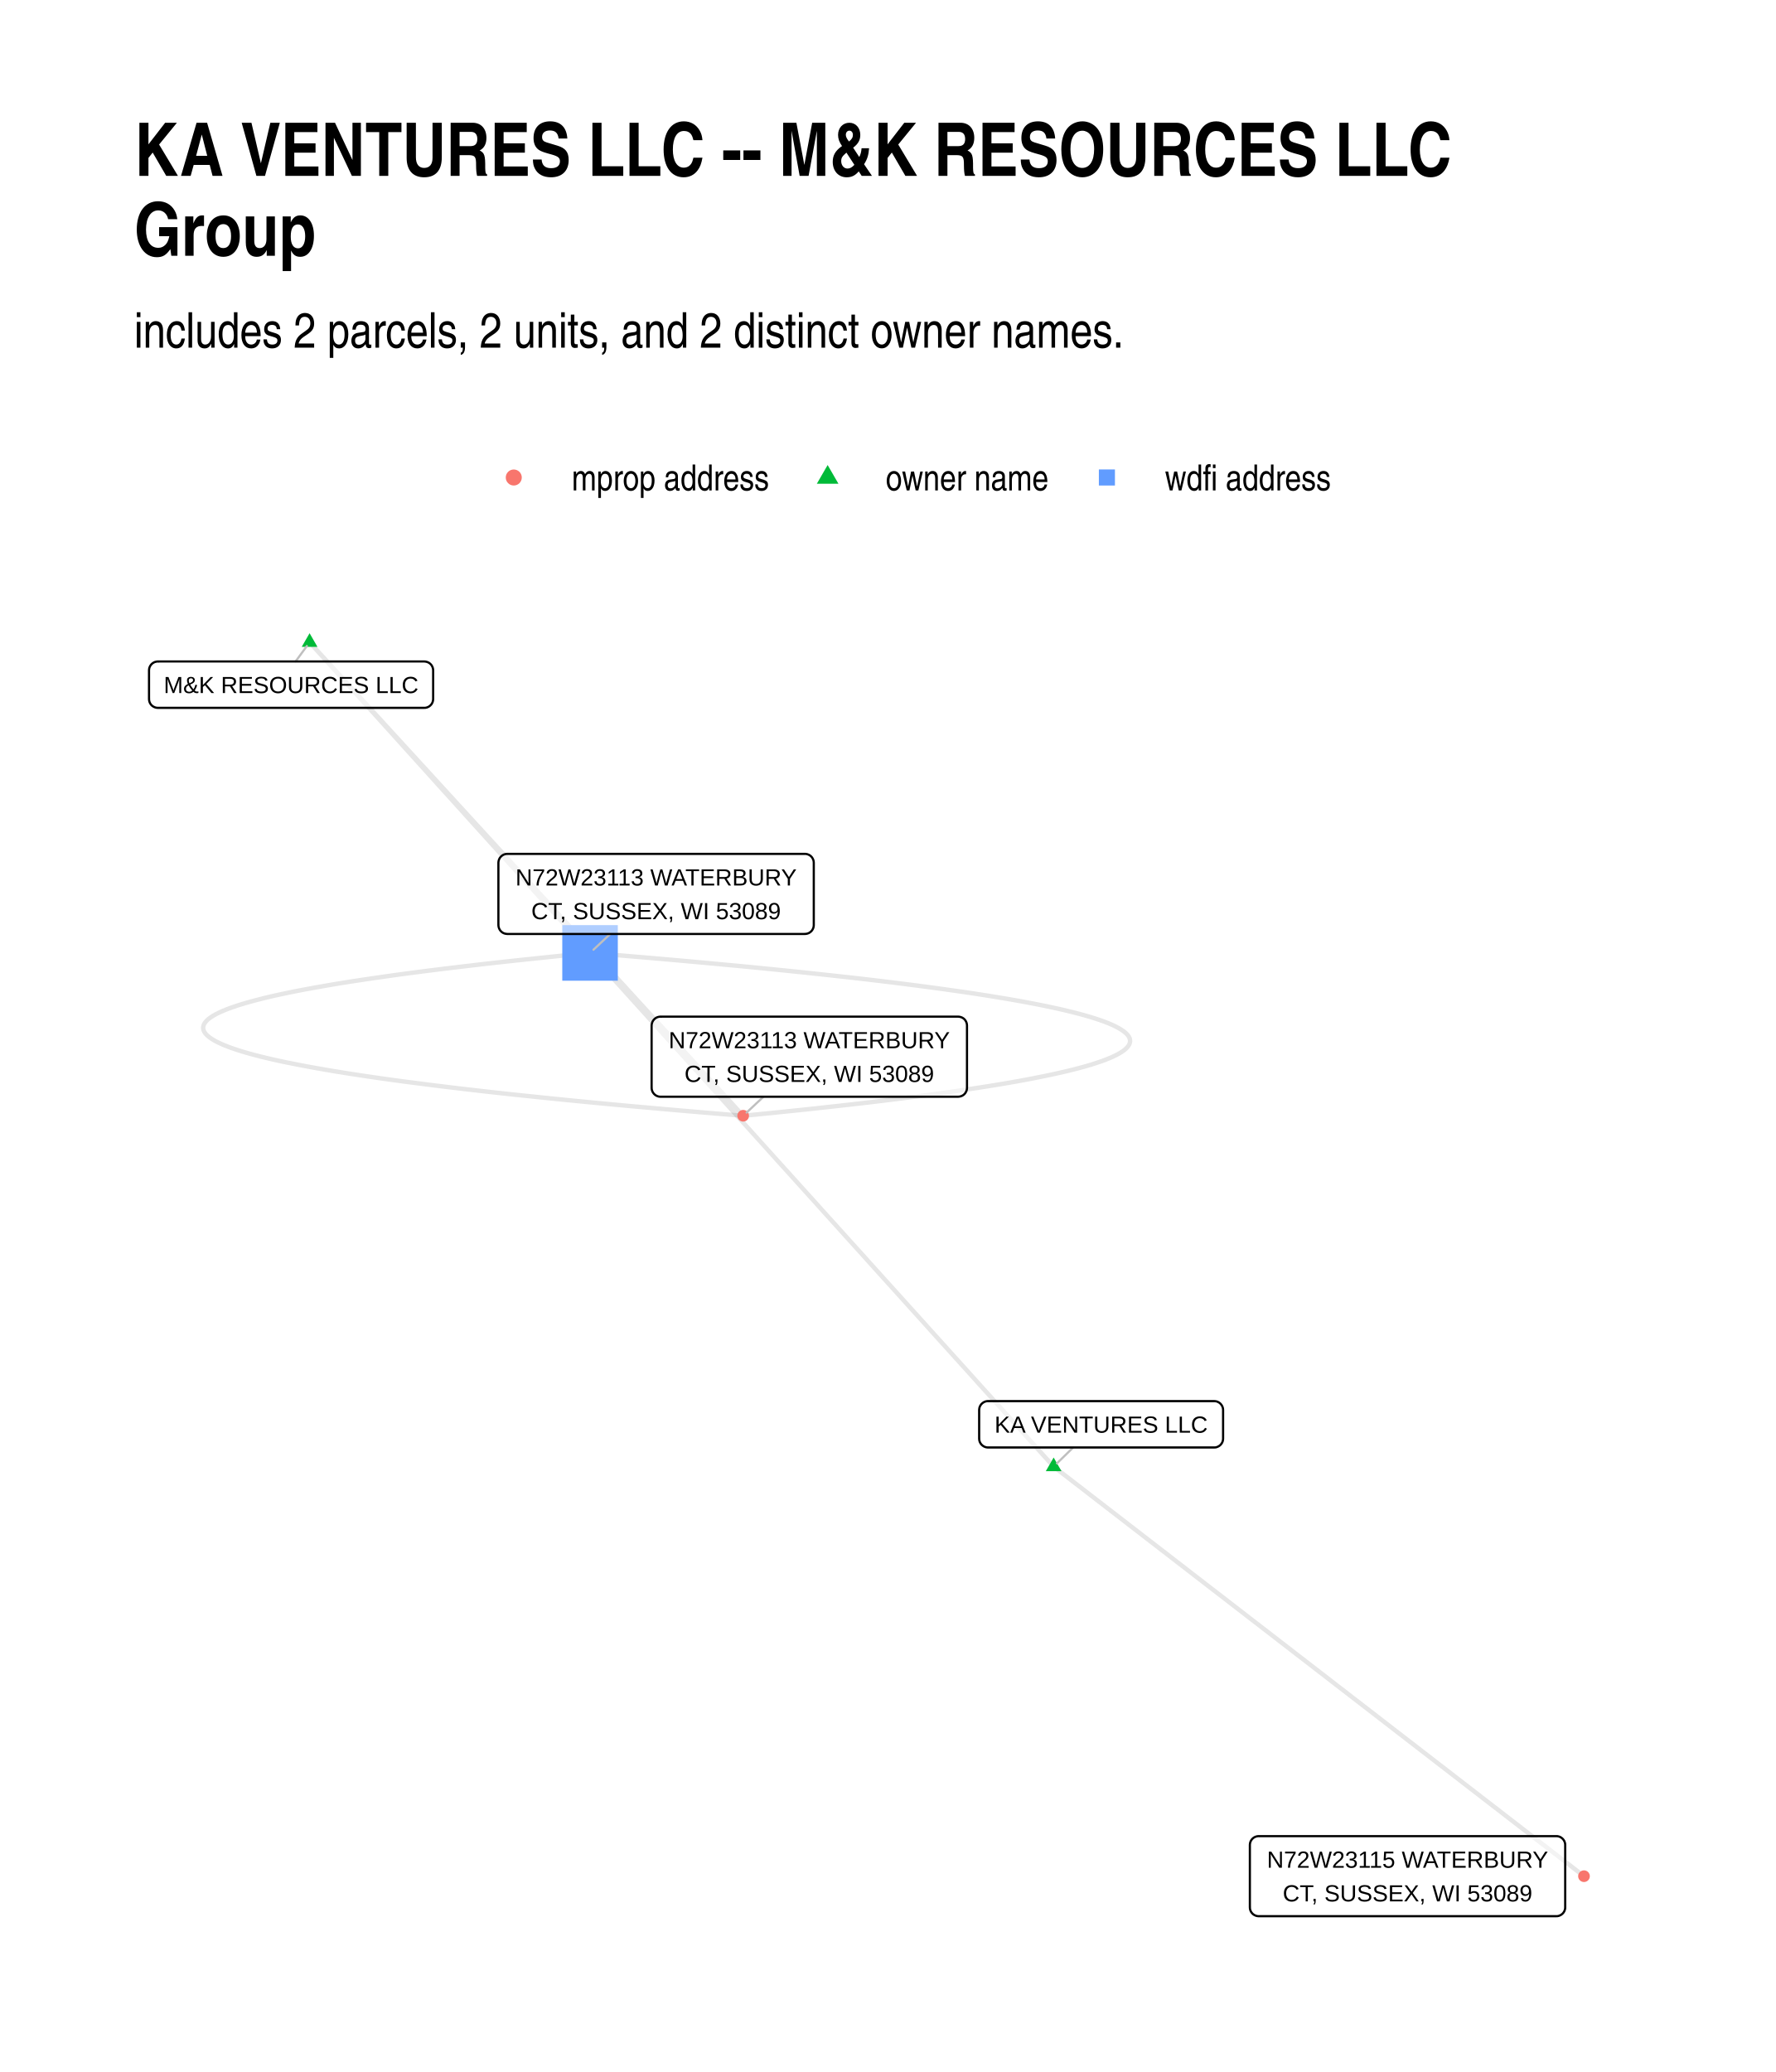
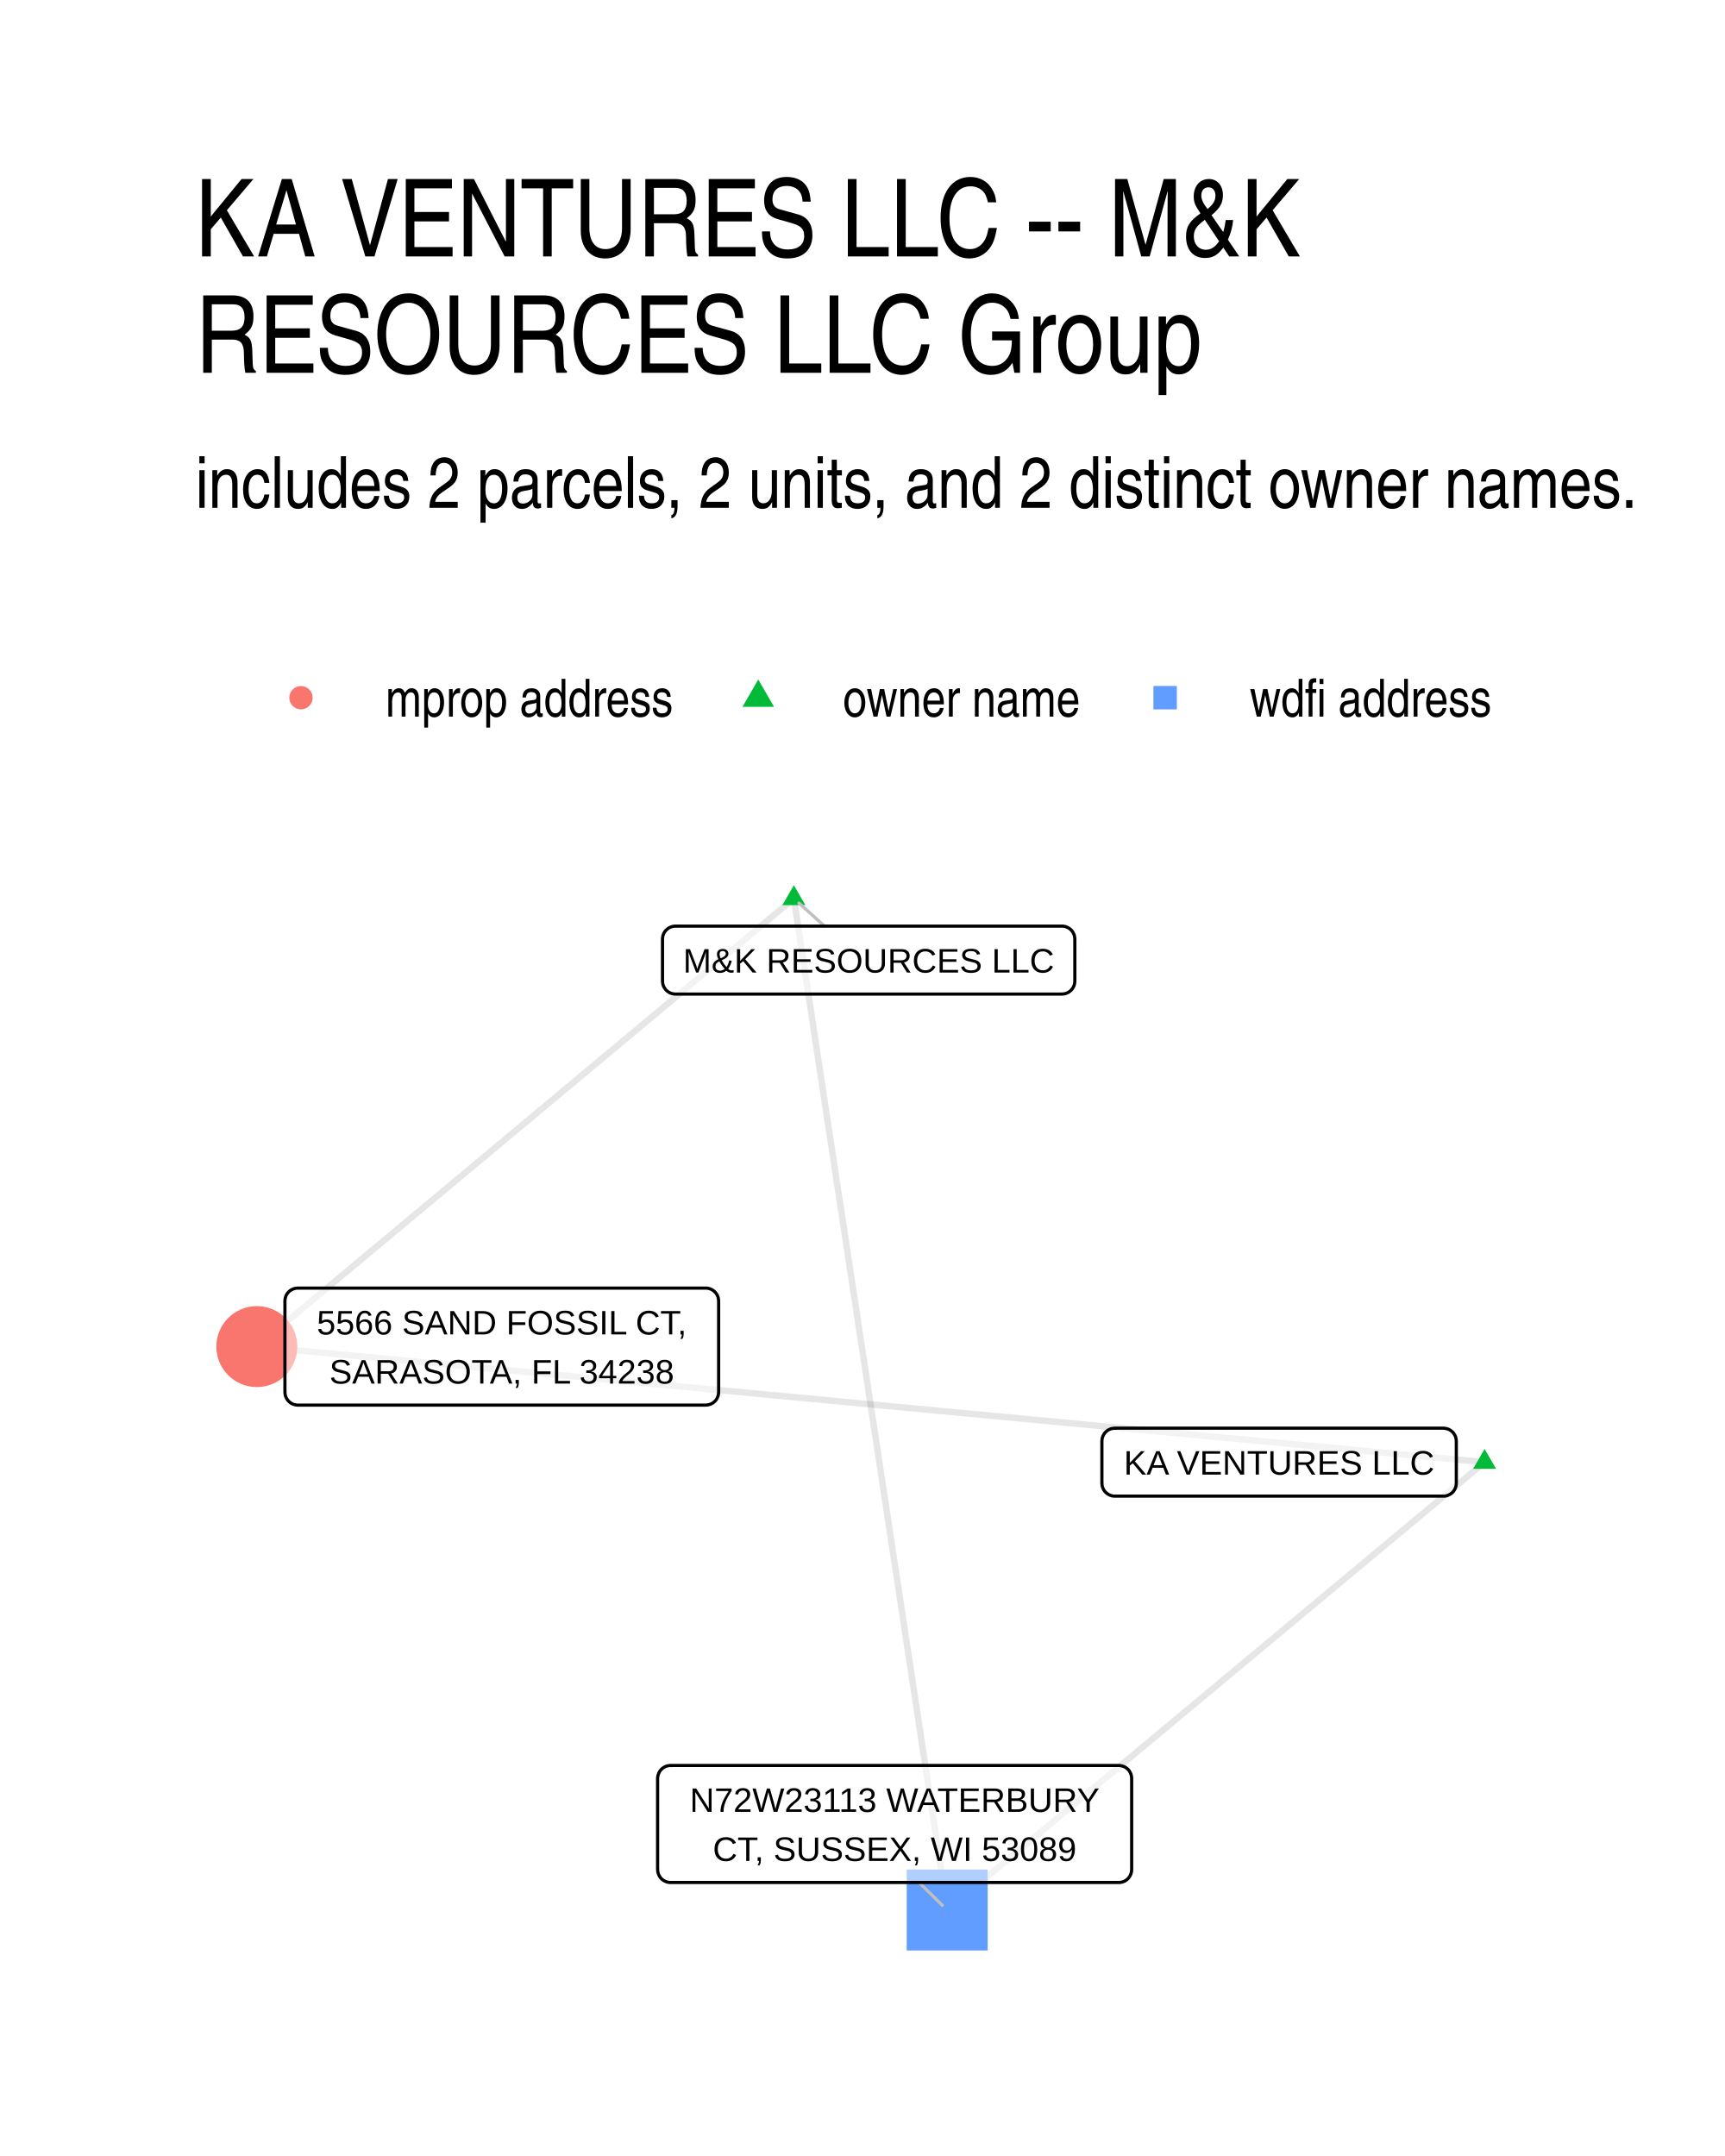
- <svg xmlns="http://www.w3.org/2000/svg" width="576" height="672" class="svglite" viewBox="0 0 432 504">
+ <svg xmlns="http://www.w3.org/2000/svg" width="384" height="480" class="svglite" viewBox="0 0 288 360">
  <defs>
-     <style>.svglite line,.svglite polyline,.svglite polygon,.svglite path,.svglite circle{fill:none;stroke:#000000;stroke-linecap:round;stroke-linejoin:round;stroke-miterlimit:10.00}</style>
+     <style>.svglite line,.svglite polyline,.svglite polygon,.svglite path,.svglite circle{fill:none;stroke:#000000;stroke-linecap:round;stroke-linejoin:round;stroke-miterlimit:10.00}.svglite text{white-space:pre}</style>
  </defs>
  <rect width="100%" height="100%" style="stroke-linecap:round;stroke-linejoin:round;stroke-miterlimit:10.00;stroke:none;fill:#FFFFFF" />
  <defs>
-     <clipPath id="cpMC4wMHw0MzIuMDB8MC4wMHw1MDQuMDA=">
-       <path d="M0 0h432v504H0z" />
+     <clipPath id="cpMC4wMHwyODguMDB8MC4wMHwzNjAuMDA=">
+       <path d="M0 0h288v360H0z" />
    </clipPath>
  </defs>
-   <g clip-path="url(#cpMC4wMHw0MzIuMDB8MC4wMHw1MDQuMDA=)">
-     <path d="M0 0h432v504H0z" style="stroke-width:1.07;stroke:none;fill:#FFFFFF" />
+   <g clip-path="url(#cpMC4wMHwyODguMDB8MC4wMHwzNjAuMDA=)">
+     <path d="M0 0h288v360H0z" style="stroke-width:1.07;stroke:none;fill:#FFFFFF" />
  </g>
  <defs>
-     <clipPath id="cpMzIuNjN8NDAyLjExfDE0MS4yMnw0NzEuMzc=">
-       <path d="M32.63 141.22h369.48v330.15H32.63z" />
+     <clipPath id="cpMzIuNjN8MjU4LjExfDE0MS41OHwzMjcuMzc=">
+       <path d="M32.63 141.58h225.48v185.8H32.63z" />
    </clipPath>
  </defs>
-   <g clip-path="url(#cpMzIuNjN8NDAyLjExfDE0MS4yMnw0NzEuMzc=)">
-     <path d="m256.31 356.74 1.3 1.01 1.31 1.01 1.3 1 1.3 1.01 1.31 1 1.3 1.01 1.3 1.01 1.3 1 1.31 1.01 1.3 1.01 1.3 1 1.31 1.01 1.3 1 1.3 1.01 1.31 1.01 1.3 1 1.3 1.01 1.31 1.01 1.3 1 1.3 1.01 1.31 1 1.3 1.01 1.3 1.01 1.3 1 1.31 1.01 1.3 1.01 1.3 1 1.31 1.01 1.3 1.01 1.3 1 1.31 1.01 1.3 1 1.3 1.01 1.31 1.01 1.3 1 1.3 1.01 1.3 1.01 1.31 1 1.3 1.01 1.3 1 1.31 1.01 1.3 1.01 1.3 1 1.31 1.01 1.3 1.01 1.3 1 1.31 1.01 1.3 1 1.3 1.01 1.31 1.01 1.3 1 1.3 1.01 1.3 1.01 1.31 1 1.3 1.01 1.3 1.01 1.31 1 1.3 1.01 1.3 1 1.31 1.01 1.3 1.01 1.3 1 1.31 1.01 1.3 1.01 1.3 1 1.3 1.01 1.31 1 1.3 1.01 1.3 1.01 1.31 1 1.3 1.01 1.3 1.01 1.31 1 1.3 1.01 1.3 1 1.31 1.01 1.3 1.01 1.3 1 1.31 1.01 1.3 1.01 1.3 1 1.3 1.01 1.31 1 1.3 1.01 1.3 1.01 1.31 1 1.3 1.01 1.3 1.01 1.31 1 1.3 1.01 1.3 1.01 1.31 1 1.3 1.01 1.3 1 1.3 1.01 1.31 1.01 1.3 1 1.3 1.01 1.31 1.01m-129.01-99.63-1.14-1.26-1.14-1.26-1.14-1.26-1.14-1.27-1.14-1.26-1.13-1.26-1.14-1.26-1.14-1.26-1.14-1.27-1.14-1.26-1.14-1.26-1.14-1.26-1.14-1.27-1.14-1.26-1.14-1.26-1.14-1.26-1.13-1.26-1.14-1.27-1.14-1.26-1.14-1.26-1.14-1.26-1.14-1.26-1.14-1.27-1.14-1.26-1.14-1.26-1.14-1.26-1.14-1.27-1.13-1.26-1.14-1.26-1.14-1.26-1.14-1.26-1.14-1.27-1.14-1.26-1.14-1.26-1.14-1.26-1.14-1.26-1.14-1.27-1.14-1.26-1.14-1.26-1.13-1.26-1.14-1.27-1.14-1.26-1.14-1.26-1.14-1.26-1.14-1.26-1.14-1.27-1.14-1.26-1.14-1.26-1.14-1.26-1.14-1.27-1.13-1.26-1.14-1.26-1.14-1.26-1.14-1.26-1.14-1.27-1.14-1.26-1.14-1.26-1.14-1.26-1.14-1.26-1.14-1.27-1.14-1.26-1.13-1.26-1.14-1.26-1.14-1.27-1.14-1.26-1.14-1.26-1.14-1.26-1.14-1.26-1.14-1.27-1.14-1.26-1.14-1.26-1.14-1.26-1.13-1.26-1.14-1.27-1.14-1.26-1.14-1.26-1.14-1.26-1.14-1.27-1.14-1.26-1.14-1.26-1.14-1.26-1.14-1.26-1.14-1.27-1.14-1.26-1.13-1.26-1.14-1.26-1.14-1.27-1.14-1.26-1.14-1.26-1.14-1.26-1.14-1.26-1.14-1.27-1.14-1.26-1.14-1.26-1.14-1.26-1.13-1.26-1.14-1.27-1.14-1.26-1.14-1.26m-68.23-75.56 1.07 1.16 1.06 1.17 1.07 1.16 1.06 1.16 1.07 1.17 1.06 1.16 1.07 1.16 1.06 1.17 1.07 1.16 1.06 1.16 1.07 1.17 1.06 1.16 1.07 1.16 1.07 1.17 1.06 1.16 1.07 1.16 1.06 1.17 1.07 1.16 1.06 1.17 1.07 1.16 1.06 1.16 1.07 1.17 1.06 1.16 1.07 1.16 1.06 1.17 1.07 1.16 1.07 1.16 1.06 1.17 1.07 1.16 1.06 1.16 1.07 1.17 1.06 1.16 1.07 1.16 1.06 1.17 1.07 1.16 1.06 1.16 1.07 1.17 1.06 1.16 1.07 1.16 1.07 1.17 1.06 1.16 1.07 1.16 1.06 1.17 1.07 1.16 1.06 1.16 1.07 1.17 1.06 1.16 1.07 1.16 1.06 1.17 1.07 1.16 1.06 1.16 1.07 1.17 1.06 1.16 1.07 1.16 1.07 1.17 1.06 1.16 1.07 1.16 1.06 1.17 1.07 1.16 1.06 1.16 1.07 1.17 1.06 1.16 1.07 1.16 1.06 1.17 1.07 1.16 1.06 1.16 1.07 1.17 1.07 1.16 1.06 1.16 1.07 1.17 1.06 1.16 1.07 1.16 1.06 1.17 1.07 1.16 1.06 1.16 1.07 1.17 1.06 1.16 1.07 1.16 1.06 1.17 1.07 1.16 1.07 1.16 1.06 1.17 1.07 1.16 1.06 1.16 1.07 1.17 1.06 1.16 1.07 1.16 1.06 1.17 1.07 1.16 1.06 1.16 1.07 1.17 1.06 1.16 1.07 1.16 1.07 1.17 1.06 1.16 1.07 1.16 1.06 1.17 1.07 1.16 1.06 1.16M75.31 156.23l.69.76.69.77.69.76.69.76.69.77.68.76.69.76.69.77.69.76.69.76.69.77.69.76.69.76.69.77.69.76.69.76.69.77.68.76.69.76.69.77.69.76.69.76.69.76.69.77.69.76.69.76.69.77.69.76.69.76.69.77.68.76.69.76.69.77.69.76.69.76.69.77.69.76.69.76.69.77.69.76.69.76.69.77.68.76.69.76.69.77.69.76.69.76.69.77.69.76.69.76.69.76.69.77.69.76.69.76.68.77.69.76.69.76.69.77.69.76.69.76.69.77.69.76.69.76.69.77.69.76.69.76.68.77.69.76.69.76.69.77.69.76.69.76.69.77.69.76.69.76.69.77.69.76.69.76.68.76.69.77.69.76.69.76.69.77.69.76.69.76.69.77.69.76.69.76.69.77.69.76.68.76.69.77.69.76.69.76.69.77.69.76.69.76.69.77.69.76" style="stroke-width:1.07;stroke:#000000;stroke-opacity:0.10;stroke-linecap:butt" />
-     <path d="m143.54 231.79-4.1.4-4.01.4-3.92.41-3.83.4-3.74.4-3.64.4-3.56.4-3.46.41-3.37.4-3.28.4-3.19.4-3.1.4-3 .4-2.92.41-2.82.4-2.73.4-2.64.4-2.55.4-2.45.4-2.37.41-2.27.4-2.19.4-2.09.4-2 .4-1.91.4-1.81.4-1.73.4-1.63.41-1.55.4-1.45.4-1.36.4-1.27.4-1.18.4-1.08.4-1 .4-.9.4-.81.4-.72.4-.63.4-.54.4-.45.41-.35.4-.26.4-.18.4-.08.4.01.4.11.4.19.4.28.4.38.4.47.4.56.4.65.4.74.4.83.4.93.4 1.01.4 1.11.4 1.2.4 1.29.4 1.38.4 1.47.4 1.57.4 1.65.4 1.75.4 1.84.4 1.93.39 2.02.4 2.11.4 2.21.4 2.29.4 2.39.4 2.48.4 2.57.4 2.66.4 2.75.4 2.84.4 2.94.4 3.03.39 3.11.4 3.21.4 3.3.4 3.4.4 3.48.4 3.58.4 3.66.4 3.76.39 3.85.4 3.94.4 4.03.4 4.13.4 4.21.4 4.31.4 4.39.39 4.49.4 4.58.4 4.67.4 4.77.4 4.85.39" style="stroke-width:1.07;stroke:#000000;stroke-opacity:0.10;stroke-linecap:butt" />
-     <path d="m143.54 231.79 4.85.4 4.77.4 4.67.39 4.58.4 4.49.4 4.39.4 4.31.4 4.22.39 4.12.4 4.03.4 3.94.4 3.85.4 3.76.4 3.67.4 3.57.39 3.48.4 3.4.4 3.3.4 3.21.4 3.11.4 3.03.4 2.94.4 2.84.4 2.75.39 2.66.4 2.57.4 2.48.4 2.39.4 2.29.4 2.21.4 2.11.4 2.02.4 1.93.4 1.84.4 1.75.4 1.65.4 1.57.4 1.47.4 1.38.4 1.29.4 1.2.4 1.11.4 1.01.4.93.4.83.4.74.4.65.4.56.4.47.4.38.4.28.4.2.4.1.4.01.4-.08.4-.17.4-.27.4-.35.4-.45.4-.54.4-.63.4-.72.4-.81.4-.9.4-1 .4-1.08.4-1.18.4-1.27.41-1.36.4-1.45.4-1.54.4-1.64.4-1.72.4-1.82.4-1.91.4-2 .4-2.09.41-2.19.4-2.27.4-2.36.4-2.46.4-2.55.4-2.64.4-2.73.41-2.82.4-2.92.4-3 .4-3.1.4-3.19.4-3.28.41-3.37.4-3.46.4-3.56.4-3.64.4-3.74.41-3.83.4-3.91.4-4.02.4-4.1.4" style="stroke-width:1.07;stroke:#000000;stroke-opacity:0.10;stroke-linecap:butt" />
-     <path d="m256.31 354.53 1.91 3.32h-3.82zm-181-200.51 1.91 3.32H73.4z" style="stroke-width:0.71;stroke:none;fill:#00BA38" />
-     <path d="M136.78 238.55h13.51v-13.52h-13.51z" style="stroke-width:0.71;stroke:none;fill:#619CFF" />
-     <circle cx="385.32" cy="456.37" r="1.42" style="stroke-width:0.71;stroke:none;fill:#F8766D" />
-     <circle cx="180.78" cy="271.4" r="1.42" style="stroke-width:0.71;stroke:none;fill:#F8766D" />
-     <path d="m261.06 352.09-3.94 3.85M71.9 160.9l2.75-3.76m73.8 70.04-4.08 3.83m41.35 35.76-4.1 3.85" style="stroke-width:0.53;stroke:#BFBFBF" />
-     <path d="M240.35 352.09h55.02-.09l.35-.01.34-.07.32-.13.3-.17.27-.22.23-.26.19-.29.14-.32.08-.34.03-.35h0v-6.96h0l-.03-.35-.08-.33-.14-.32-.19-.3-.23-.26-.27-.22-.3-.17-.32-.13-.34-.06-.26-.02h-55.02l.26.02-.35-.02-.34.04-.33.1-.32.15-.28.2-.26.24-.2.27-.17.31-.11.33-.05.35-.01.17v6.96l.01-.17v.35l.05.34.11.33.17.31.2.27.26.24.28.2.32.15.33.1.34.04z" style="stroke-width:0.53;fill:#FFFFFF;fill-opacity:0.50" />
-     <text x="267.86" y="348.49" lengthAdjust="spacingAndGlyphs" style="font-size:5.69px;font-family:Arial" text-anchor="middle" textLength="52.14">KA VENTURES LLC</text>
-     <path d="M38.41 172.18h64.8-.09l.35-.01.34-.07.32-.12.31-.18.26-.22.24-.26.18-.29.14-.32.08-.34.03-.35h0v-6.96h0l-.03-.34-.08-.34-.14-.32-.18-.3-.24-.26-.26-.22-.31-.17-.32-.12-.34-.07-.26-.02h-64.8l.26.02-.35-.02-.34.05-.34.09-.31.15-.29.2-.25.24-.21.28-.16.3-.11.33-.05.35-.01.17v6.96l.01-.17v.35l.05.34.11.33.16.31.21.28.25.24.29.19.31.15.34.1.34.04z" style="stroke-width:0.53;fill:#FFFFFF;fill-opacity:0.50" />
-     <text x="70.81" y="168.58" lengthAdjust="spacingAndGlyphs" style="font-size:5.69px;font-family:Arial" text-anchor="middle" textLength="61.92">M&amp;K RESOURCES LLC</text>
-     <path d="M123.4 227.18h72.4l-.09-.01.35-.01.34-.07.33-.12.3-.18.27-.22.23-.26.18-.29.14-.32.08-.34.03-.34h0v-15.16h0l-.03-.35-.08-.33-.14-.32-.18-.3-.23-.26-.27-.22-.3-.17-.33-.13-.34-.07-.26-.01h-72.4l.26.01-.34-.01-.35.04-.33.1-.32.15-.28.2-.25.24-.21.27-.16.31-.11.33-.06.35-.01.17v15.16l.01-.18v.35l.06.34.11.33.16.31.21.28.25.24.28.2.32.15.33.09.35.04z" style="stroke-width:0.53;fill:#FFFFFF;fill-opacity:0.50" />
-     <text x="159.6" y="215.38" lengthAdjust="spacingAndGlyphs" style="font-size:5.69px;font-family:Arial" text-anchor="middle" textLength="69.52">N72W23113 WATERBURY</text>
-     <text x="159.6" y="223.58" lengthAdjust="spacingAndGlyphs" style="font-size:5.69px;font-family:Arial" text-anchor="middle" textLength="61.29">CT, SUSSEX, WI 53089</text>
-     <path d="M306.2 466.1h72.39-.08l.35-.01.34-.07.32-.13.3-.17.27-.22.23-.26.19-.29.13-.32.09-.34.02-.35h0v-15.15h0l-.02-.35-.09-.34-.13-.32-.19-.29-.23-.26-.27-.22-.3-.18-.32-.12-.34-.07-.27-.01H306.2l.26.01-.35-.01-.34.04-.34.1-.31.14-.29.2-.25.24-.21.28-.16.31-.11.33-.05.34-.01.18v15.15l.01-.17v.35l.05.34.11.33.16.31.21.27.25.25.29.19.31.15.34.1.34.04z" style="stroke-width:0.53;fill:#FFFFFF;fill-opacity:0.50" />
-     <text x="342.4" y="454.31" lengthAdjust="spacingAndGlyphs" style="font-size:5.69px;font-family:Arial" text-anchor="middle" textLength="69.52">N72W23115 WATERBURY</text>
-     <text x="342.4" y="462.5" lengthAdjust="spacingAndGlyphs" style="font-size:5.69px;font-family:Arial" text-anchor="middle" textLength="61.29">CT, SUSSEX, WI 53089</text>
-     <path d="M160.67 266.77h72.4-.09l.35-.02.34-.07.33-.12.3-.17.27-.22.23-.26.18-.3.14-.32.08-.33.03-.35h0v-15.16h0l-.03-.34-.08-.34-.14-.32-.18-.3-.23-.26-.27-.22-.3-.17-.33-.12-.34-.07-.26-.02h-72.4l.26.02-.34-.02-.35.05-.33.09-.32.15-.28.2-.25.24-.21.28-.16.31-.11.33-.06.34-.01.17v15.16l.01-.17v.34l.06.35.11.33.16.3.21.28.25.24.28.2.32.15.33.1.35.04z" style="stroke-width:0.53;fill:#FFFFFF;fill-opacity:0.50" />
-     <text x="196.87" y="254.97" lengthAdjust="spacingAndGlyphs" style="font-size:5.69px;font-family:Arial" text-anchor="middle" textLength="69.52">N72W23113 WATERBURY</text>
-     <text x="196.87" y="263.17" lengthAdjust="spacingAndGlyphs" style="font-size:5.69px;font-family:Arial" text-anchor="middle" textLength="61.29">CT, SUSSEX, WI 53089</text>
+   <g clip-path="url(#cpMzIuNjN8MjU4LjExfDE0MS41OHwzMjcuMzc=)">
+     <path d="m247.86 244.15-2.07-.2-2.07-.19-2.07-.2-2.07-.19-2.07-.2-2.07-.19-2.07-.2-2.07-.19-2.07-.2-2.07-.19-2.07-.2-2.07-.19-2.07-.2-2.08-.19-2.07-.2-2.07-.19-2.07-.2-2.07-.19-2.07-.2-2.07-.19-2.07-.2-2.07-.19-2.07-.2-2.07-.19-2.07-.2-2.07-.19-2.07-.2-2.07-.19-2.07-.2-2.07-.19-2.07-.2-2.08-.19-2.07-.2-2.07-.19-2.07-.2-2.07-.19-2.07-.2-2.07-.19-2.07-.2-2.07-.19-2.07-.2-2.07-.19-2.07-.2-2.07-.19-2.07-.2-2.07-.19-2.07-.2-2.07-.19-2.07-.2-2.08-.19-2.07-.2-2.07-.19-2.07-.2-2.07-.19-2.07-.2-2.07-.19-2.07-.2-2.07-.19-2.07-.19-2.07-.2-2.07-.19-2.07-.2-2.07-.19-2.07-.2-2.07-.19-2.07-.2-2.08-.19-2.07-.2-2.07-.19-2.07-.2-2.07-.19-2.07-.2-2.07-.19-2.07-.2-2.07-.19-2.07-.2-2.07-.19-2.07-.2-2.07-.19-2.07-.2-2.07-.19-2.07-.2-2.07-.19-2.07-.2-2.08-.19-2.07-.2-2.07-.19-2.07-.2-2.07-.19-2.07-.2-2.07-.19-2.07-.2-2.07-.19-2.07-.2-2.07-.19-2.07-.2-2.07-.19-2.07-.2-2.07-.19m204.98 19.3-.9.75-.91.76-.91.75-.9.76-.91.75-.9.76-.91.76-.91.75-.9.76-.91.75-.91.76-.9.75-.91.76-.91.75-.9.76-.91.75-.9.76-.91.75-.91.76-.9.75-.91.76-.91.76-.9.75-.91.76-.9.75-.91.76-.91.75-.9.76-.91.75-.91.76-.9.75-.91.76-.9.75-.91.76-.91.75-.9.76-.91.76-.91.75-.9.76-.91.75-.9.76-.91.75-.91.76-.9.75-.91.76-.91.75-.9.76-.91.75-.9.76-.91.76-.91.75-.9.76-.91.75-.91.76-.9.75-.91.76-.91.75-.9.76-.91.75-.9.76-.91.75-.91.76-.9.75-.91.76-.91.76-.9.75-.91.76-.9.75-.91.76-.91.75-.9.76-.91.75-.91.76-.9.75-.91.76-.9.75-.91.76-.91.75-.9.76-.91.76-.91.75-.9.76-.91.75-.9.76-.91.75-.91.76-.9.75-.91.76-.91.75-.9.76-.91.75-.91.76-.9.76-.91.75-.9.76-.91.75-.91.76-.9.75-.91.76m-25.6-168.91-.9.76-.91.75-.9.76-.91.76-.91.75-.9.76-.91.75-.9.76-.91.75-.9.76-.91.76-.91.75-.9.76-.91.75-.9.76-.91.76-.9.75-.91.76-.91.75-.9.76-.91.75-.9.76-.91.76-.9.75-.91.76-.91.75-.9.76-.91.75-.9.76-.91.76-.9.75-.91.76-.91.75-.9.76-.91.76-.9.75-.91.76-.9.75-.91.76-.91.75-.9.76-.91.76-.9.75-.91.76-.9.75-.91.76-.91.75-.9.76-.91.76-.9.75-.91.76-.9.75-.91.76-.91.76-.9.75-.91.76-.9.75-.91.76-.9.75-.91.76-.91.76-.9.75-.91.76-.9.75-.91.76-.9.76-.91.75-.91.76-.9.75-.91.76-.9.75-.91.76-.9.76-.91.75-.91.76-.9.75-.91.76-.9.75-.91.76-.9.76-.91.75-.91.76-.9.75-.91.76-.9.76-.91.75-.9.76-.91.75-.91.76-.9.75-.91.76-.9.76-.91.75-.9.76-.91.75-.91.76-.9.75-.91.76-.9.76" style="stroke-width:1.07;stroke:#000000;stroke-opacity:0.10;stroke-linecap:butt" />
+     <path d="m132.54 150.02.26 1.71.26 1.7.26 1.71.26 1.71.26 1.7.25 1.71.26 1.71.26 1.7.26 1.71.26 1.7.26 1.71.26 1.71.25 1.7.26 1.71.26 1.7.26 1.71.26 1.71.26 1.7.26 1.71.25 1.7.26 1.71.26 1.71.26 1.7.26 1.71.26 1.71.26 1.7.25 1.71.26 1.7.26 1.71.26 1.71.26 1.7.26 1.71.26 1.7.25 1.71.26 1.71.26 1.7.26 1.71.26 1.7.26 1.71.26 1.71.25 1.7.26 1.71.26 1.71.26 1.7.26 1.71.26 1.7.26 1.71.25 1.71.26 1.7.26 1.71.26 1.7.26 1.71.26 1.71.26 1.7.25 1.71.26 1.7.26 1.71.26 1.71.26 1.7.26 1.71.26 1.7.25 1.71.26 1.71.26 1.7.26 1.71.26 1.71.26 1.7.26 1.71.25 1.7.26 1.71.26 1.71.26 1.7.26 1.71.26 1.7.26 1.71.25 1.71.26 1.7.26 1.71.26 1.7.26 1.71.26 1.71.26 1.7.25 1.71.26 1.71.26 1.7.26 1.71.26 1.7.26 1.71.26 1.71.25 1.7.26 1.71.26 1.7.26 1.71.26 1.71.26 1.7.26 1.71.25 1.7.26 1.71.26 1.71" style="stroke-width:1.07;stroke:#000000;stroke-opacity:0.10;stroke-linecap:butt" />
+     <path d="m247.86 241.94 1.92 3.31h-3.83zm-115.32-94.13 1.92 3.32h-3.83z" style="stroke-width:0.71;stroke:none;fill:#00BA38" />
+     <circle cx="42.88" cy="224.85" r="6.76" style="stroke-width:0.71;stroke:none;fill:#F8766D" />
+     <path d="M151.38 325.68h13.52v-13.51h-13.52z" style="stroke-width:0.71;stroke:none;fill:#619CFF" />
+     <path d="m137.65 154.64-4.25-3.84m20.04 163.53 3.88 3.8" style="stroke-width:0.53;stroke:#BFBFBF" />
+     <path d="M186.13 249.82h54.85-.09l.35-.01.34-.07.33-.13.3-.17.27-.22.23-.26.18-.29.14-.32.08-.34.03-.35h0v-7.03h0l-.03-.34-.08-.34-.14-.32-.18-.29-.23-.26-.27-.22-.3-.18-.33-.12-.34-.07-.26-.02h-54.85l.26.02-.35-.01-.34.04-.33.09-.32.15-.28.2-.26.24-.2.28-.17.31-.11.33-.05.34-.01.17v7.03l.01-.17v.35l.05.34.11.33.17.31.2.27.26.24.28.2.32.15.33.1.34.04z" style="stroke-width:0.53;fill:#FFFFFF;fill-opacity:0.50" />
+     <text x="213.56" y="246.22" lengthAdjust="spacingAndGlyphs" style="font-size:5.69px;font-family:&quot;Liberation Sans&quot;" text-anchor="middle" textLength="51.97">KA VENTURES LLC</text>
+     <path d="M112.77 165.99h64.52l-.09-.01.35-.01.34-.07.33-.12.3-.18.27-.22.23-.26.18-.29.14-.32.08-.34.03-.34h0v-7.03h0l-.03-.35-.08-.34-.14-.32-.18-.29-.23-.26-.27-.22-.3-.17-.33-.13-.34-.07-.26-.01h-64.52l.26.01-.35-.01-.34.04-.33.1-.32.15-.28.2-.26.24-.2.27-.17.31-.11.33-.05.34-.01.18v7.03l.01-.18v.35l.05.34.11.33.17.31.2.28.26.24.28.2.32.15.33.09.34.04z" style="stroke-width:0.53;fill:#FFFFFF;fill-opacity:0.50" />
+     <text x="145.03" y="162.39" lengthAdjust="spacingAndGlyphs" style="font-size:5.69px;font-family:&quot;Liberation Sans&quot;" text-anchor="middle" textLength="61.64">M&amp;K RESOURCES LLC</text>
+     <path d="M49.73 234.62h68.09-.09l.35-.02.34-.07.32-.12.31-.17.26-.22.24-.26.18-.3.14-.32.08-.34.03-.34h0v-15.22h0l-.03-.35-.08-.34-.14-.32-.18-.29-.24-.26-.26-.22-.31-.18-.32-.12-.34-.07-.26-.01H49.73l.26.01-.35-.01-.34.04-.34.1-.31.15-.29.19-.25.24-.21.28-.16.31-.11.33-.05.34-.01.18v15.22l.01-.18v.35l.05.34.11.33.16.31.21.28.25.24.29.2.31.15.34.09.34.05z" style="stroke-width:0.53;fill:#FFFFFF;fill-opacity:0.50" />
+     <text x="83.77" y="222.82" lengthAdjust="spacingAndGlyphs" style="font-size:5.69px;font-family:&quot;Liberation Sans&quot;" text-anchor="middle" textLength="65.21">5566 SAND FOSSIL CT,</text>
+     <text x="83.77" y="231.02" lengthAdjust="spacingAndGlyphs" style="font-size:5.69px;font-family:&quot;Liberation Sans&quot;" text-anchor="middle" textLength="60.19">SARASOTA, FL 34238</text>
+     <path d="M111.95 314.33h74.83-.08l.34-.01.34-.07.33-.12.3-.18.27-.22.23-.26.18-.29.14-.32.08-.34.03-.35h0v-15.22h0l-.03-.34-.08-.34-.14-.32-.18-.3-.23-.26-.27-.22-.3-.17-.33-.12-.34-.07-.26-.02h-74.83l.26.02-.34-.02-.35.05-.33.09-.32.15-.28.2-.25.24-.21.28-.16.31-.11.33-.06.34-.01.17v15.22l.01-.17v.35l.06.34.11.33.16.31.21.28.25.24.28.19.32.15.33.1.35.04z" style="stroke-width:0.53;fill:#FFFFFF;fill-opacity:0.50" />
+     <text x="149.37" y="302.54" lengthAdjust="spacingAndGlyphs" style="font-size:5.69px;font-family:&quot;Liberation Sans&quot;" text-anchor="middle" textLength="71.95">N72W23113 WATERBURY</text>
+     <text x="149.37" y="310.73" lengthAdjust="spacingAndGlyphs" style="font-size:5.69px;font-family:&quot;Liberation Sans&quot;" text-anchor="middle" textLength="64.37">CT, SUSSEX, WI 53089</text>
  </g>
-   <g clip-path="url(#cpMC4wMHw0MzIuMDB8MC4wMHw1MDQuMDA=)">
-     <circle cx="124.98" cy="116.15" r="1.95" style="stroke-width:0.71;stroke:none;fill:#F8766D" />
-     <path d="m201.33 113.11 2.63 4.56h-5.26z" style="stroke-width:0.71;stroke:none;fill:#00BA38" />
-     <path d="M267.31 118.1h3.91v-3.91h-3.91z" style="stroke-width:0.71;stroke:none;fill:#619CFF" />
-     <text x="139.09" y="119.3" lengthAdjust="spacingAndGlyphs" style="font-size:8.80px;font-family:Arial Narrow" textLength="48.12">mprop address</text>
-     <text x="215.45" y="119.3" lengthAdjust="spacingAndGlyphs" style="font-size:8.80px;font-family:Arial Narrow" textLength="39.69">owner name</text>
-     <text x="283.38" y="119.3" lengthAdjust="spacingAndGlyphs" style="font-size:8.80px;font-family:Arial Narrow" textLength="40.5">wdfi address</text>
-     <text x="32.63" y="84.56" lengthAdjust="spacingAndGlyphs" style="font-size:12.00px;font-family:Arial Narrow" textLength="241.29">includes 2 parcels, 2 units, and 2 distinct owner names.</text>
-     <text x="32.63" y="42.78" lengthAdjust="spacingAndGlyphs" style="font-size:18.00px;font-weight:bold;font-family:Arial Narrow" textLength="320.03">KA VENTURES LLC -- M&amp;K RESOURCES LLC</text>
-     <text x="32.63" y="62.22" lengthAdjust="spacingAndGlyphs" style="font-size:18.00px;font-weight:bold;font-family:Arial Narrow" textLength="44.27">Group</text>
+   <g clip-path="url(#cpMC4wMHwyODguMDB8MC4wMHwzNjAuMDA=)">
+     <circle cx="50.25" cy="116.5" r="1.95" style="stroke-width:0.71;stroke:none;fill:#F8766D" />
+     <path d="m126.6 113.46 2.63 4.56h-5.27z" style="stroke-width:0.71;stroke:none;fill:#00BA38" />
+     <path d="M192.57 118.45h3.91v-3.91h-3.91z" style="stroke-width:0.71;stroke:none;fill:#619CFF" />
+     <text x="64.37" y="119.66" lengthAdjust="spacingAndGlyphs" style="font-size:8.80px;font-weight:0;font-family:&quot;Nimbus Sans Narrow&quot;" textLength="48.11">mprop address</text>
+     <text x="140.72" y="119.66" lengthAdjust="spacingAndGlyphs" style="font-size:8.80px;font-weight:0;font-family:&quot;Nimbus Sans Narrow&quot;" textLength="39.69">owner name</text>
+     <text x="208.64" y="119.66" lengthAdjust="spacingAndGlyphs" style="font-size:8.80px;font-weight:0;font-family:&quot;Nimbus Sans Narrow&quot;" textLength="40.49">wdfi address</text>
+     <text x="32.63" y="84.79" lengthAdjust="spacingAndGlyphs" style="font-size:12.00px;font-weight:0;font-family:&quot;Nimbus Sans Narrow&quot;" textLength="241.18">includes 2 parcels, 2 units, and 2 distinct owner names.</text>
+     <text x="32.63" y="42.81" lengthAdjust="spacingAndGlyphs" style="font-size:18.00px;font-weight:0;font-family:&quot;Nimbus Sans Narrow&quot;" textLength="190.26">KA VENTURES LLC -- M&amp;K</text>
+     <text x="32.63" y="62.25" lengthAdjust="spacingAndGlyphs" style="font-size:18.00px;font-weight:0;font-family:&quot;Nimbus Sans Narrow&quot;" textLength="174.71">RESOURCES LLC Group</text>
  </g>
</svg>
